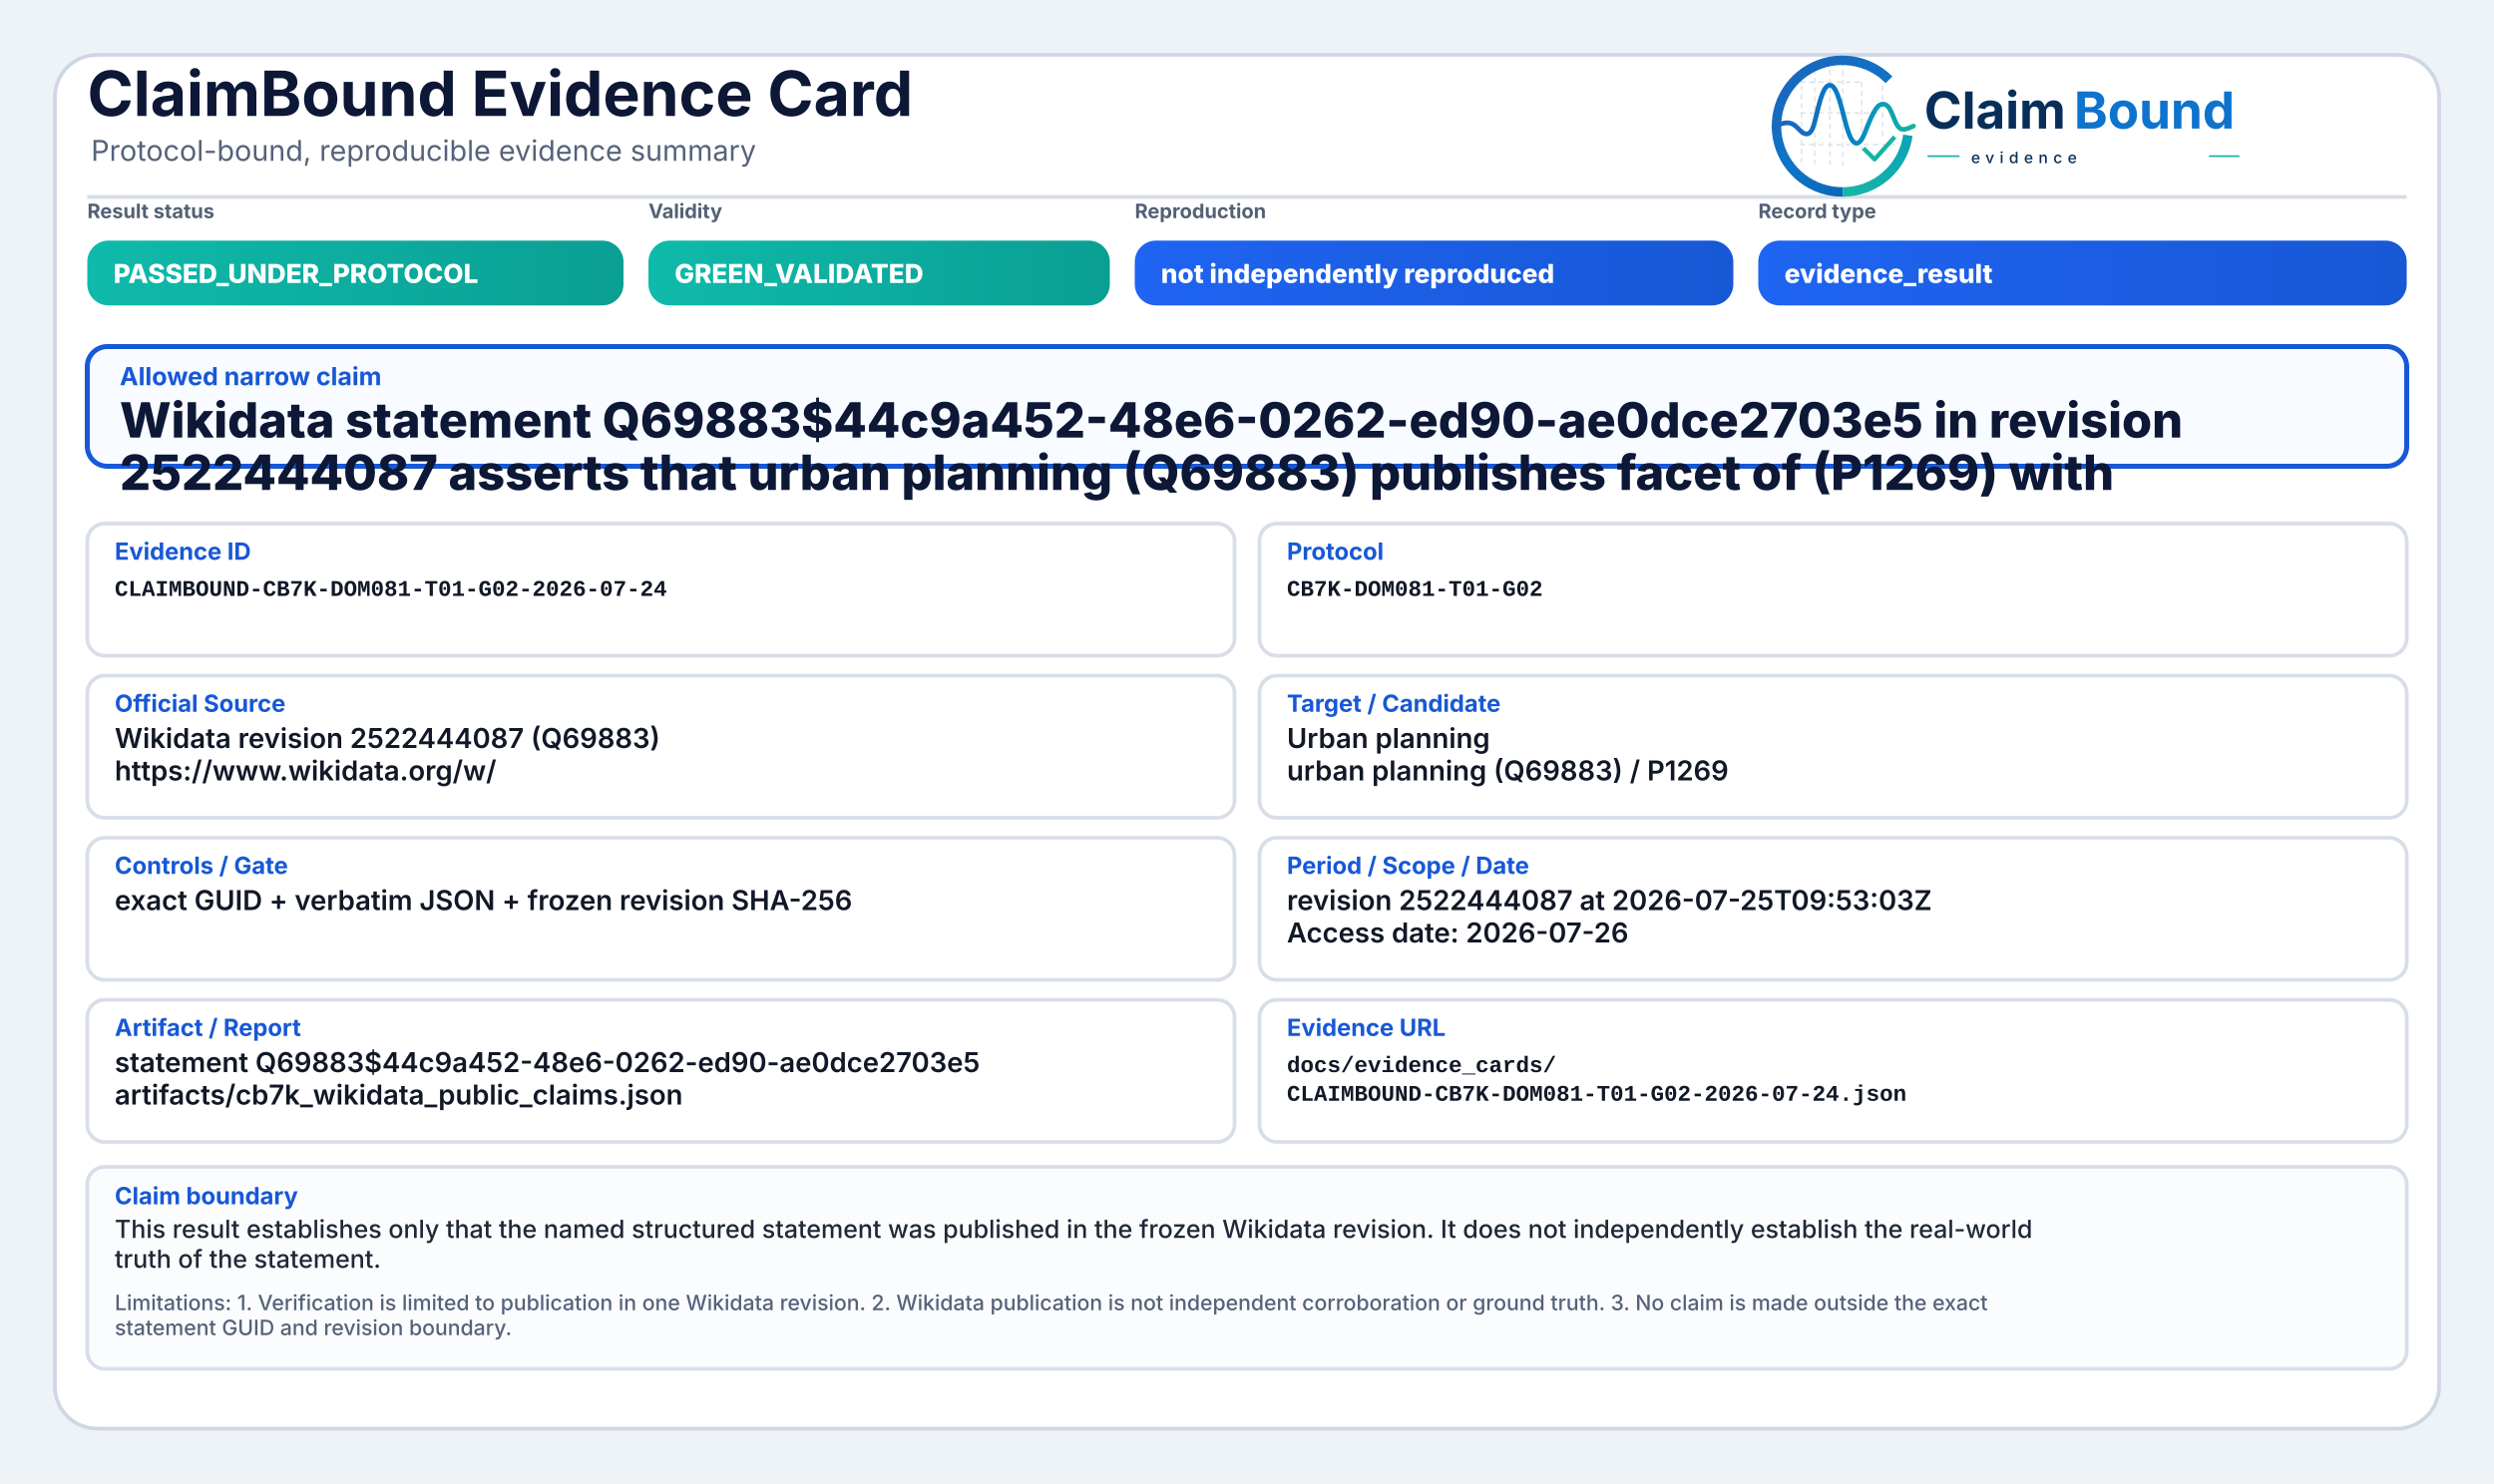
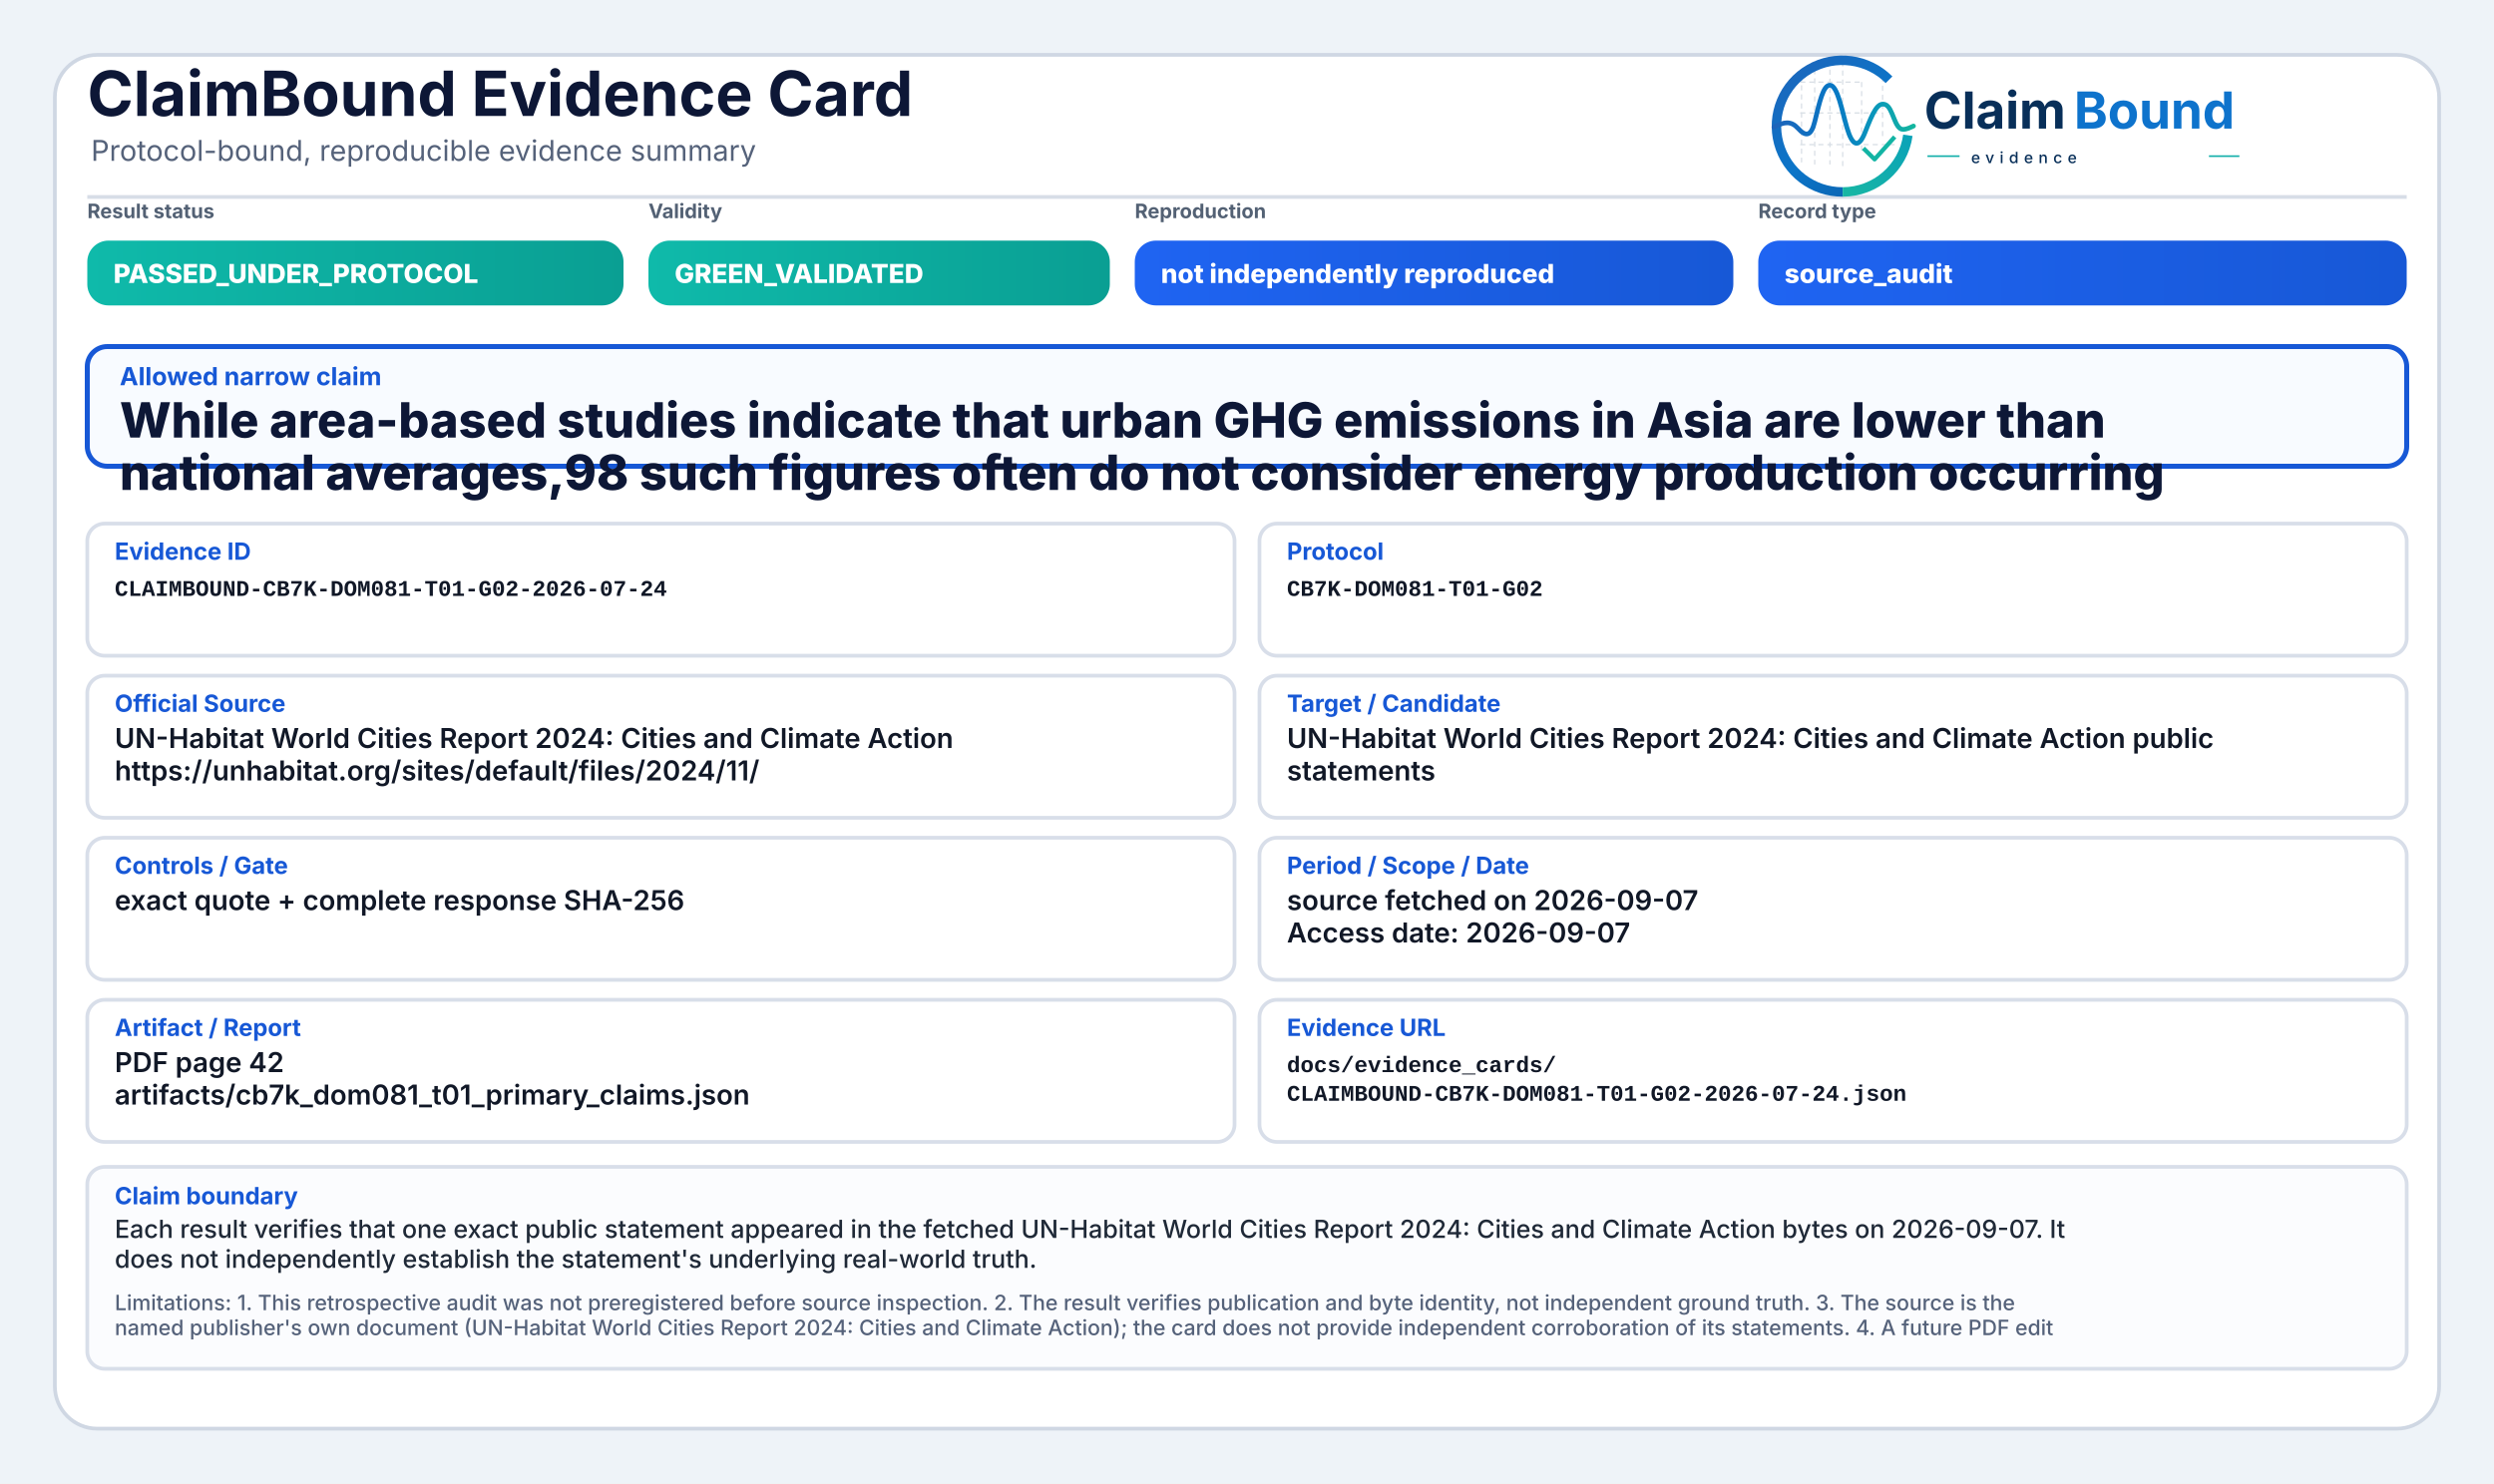
<svg xmlns="http://www.w3.org/2000/svg" width="2000" height="1190" viewBox="0 0 2000 1190" role="img" aria-label="ClaimBound Evidence Card">
  <defs>
    <linearGradient id="greenGrad" x1="0" y1="0" x2="1" y2="0">
      <stop offset="0%" stop-color="#0fbaaa" />
      <stop offset="100%" stop-color="#0a9f93" />
    </linearGradient>
    <linearGradient id="yellowGrad" x1="0" y1="0" x2="1" y2="0">
      <stop offset="0%" stop-color="#fbbf24" />
      <stop offset="100%" stop-color="#d97706" />
    </linearGradient>
    <linearGradient id="amberGrad" x1="0" y1="0" x2="1" y2="0">
      <stop offset="0%" stop-color="#f97316" />
      <stop offset="100%" stop-color="#c2410c" />
    </linearGradient>
    <linearGradient id="redGrad" x1="0" y1="0" x2="1" y2="0">
      <stop offset="0%" stop-color="#ef4444" />
      <stop offset="100%" stop-color="#b91c1c" />
    </linearGradient>
    <linearGradient id="grayGrad" x1="0" y1="0" x2="1" y2="0">
      <stop offset="0%" stop-color="#64748b" />
      <stop offset="100%" stop-color="#475569" />
    </linearGradient>
    <linearGradient id="blueGrad" x1="0" y1="0" x2="1" y2="0">
      <stop offset="0%" stop-color="#1f64f2" />
      <stop offset="100%" stop-color="#1758d6" />
    </linearGradient>
    <linearGradient id="logoRingBlue" x1="73" y1="453" x2="348" y2="793" gradientUnits="userSpaceOnUse">
      <stop offset="0" stop-color="#1E64BA" />
      <stop offset="0.55" stop-color="#0C75C8" />
      <stop offset="1" stop-color="#0A5FAB" />
    </linearGradient>
    <linearGradient id="logoRingTeal" x1="221" y1="792" x2="403" y2="594" gradientUnits="userSpaceOnUse">
      <stop offset="0" stop-color="#18B7A3" />
      <stop offset="1" stop-color="#089EBC" />
    </linearGradient>
    <linearGradient id="logoSignalGradient" x1="61" y1="628" x2="404" y2="628" gradientUnits="userSpaceOnUse">
      <stop offset="0" stop-color="#1E64BA" />
      <stop offset="0.43" stop-color="#0877C4" />
      <stop offset="0.72" stop-color="#0A97BB" />
      <stop offset="1" stop-color="#14B69E" />
    </linearGradient>
  </defs>
  <rect x="0" y="0" width="2000" height="1190" fill="#eef3f8" />
  <rect x="44" y="44" width="1912" height="1102" rx="34" fill="#ffffff" stroke="#cfd7e3" stroke-width="3" />
  <path d="M70 158 H1930" stroke="#d7dde7" stroke-width="3" />
  <text x="70" y="93" font-family="Inter, Segoe UI, Arial, sans-serif" font-size="50" font-weight="750" fill="#0d1736">ClaimBound Evidence Card</text>
  <text x="73" y="129" font-family="Inter, Segoe UI, Arial, sans-serif" font-size="23" font-weight="400" fill="#55627a">Protocol-bound, reproducible evidence summary</text>
  <g aria-label="ClaimBound evidence logo" transform="translate(1415,52) scale(0.33) translate(-40,-478)">
    <g stroke-linecap="butt" stroke-linejoin="round">
      <g stroke="#CBD3DC" stroke-width="3.2" stroke-linecap="round" stroke-dasharray="10 12" opacity="0.72">
        <path d="M130 507V714" />
        <path d="M162 490V719" />
        <path d="M199 491V719" />
        <path d="M230 471V726" />
        <path d="M276 521V690" />
        <path d="M327 508V650" />
        <path d="M128 520H277" />
        <path d="M128 595H327" />
        <path d="M128 672H355" />
      </g>
      <path d="M342.6 514.3A160 160 0 1 0 230 787" fill="none" stroke="url(#logoRingBlue)" stroke-width="23" />
      <path d="M230 787A160 160 0 0 0 388.4 649.3" fill="none" stroke="url(#logoRingTeal)" stroke-width="23" />
      <path d="M63 629.5C87 616.4 104.3 613.6 121.2 632.2C140.7 653.8 153.4 651.6 162.1 616.2C173.8 568.5 182.5 527.5 198.9 527.5C217.5 527.5 228.4 590.6 240.3 630.8C253.4 675.4 268.6 682.8 284.6 641.5C303.5 592.9 315.2 567.6 333.7 574.7C352.6 582 355.7 635.1 376.6 634.9C386.2 634.8 394 630.4 402 626.8" fill="none" stroke="url(#logoSignalGradient)" stroke-width="11.5" stroke-linecap="round" />
      <path d="M284 684.5L307.5 707.7L353 657" fill="none" stroke="#12B4A4" stroke-width="10.5" stroke-linecap="square" />
    </g>
    <text x="428" y="633" font-family="Inter, Segoe UI, Arial, sans-serif" font-size="124" font-weight="750" fill="#082F59" text-rendering="geometricPrecision">Claim</text>
    <text x="792" y="633" font-family="Inter, Segoe UI, Arial, sans-serif" font-size="124" font-weight="750" fill="#0E73CC" text-rendering="geometricPrecision">Bound</text>
    <line x1="436" y1="700" x2="514" y2="700" stroke="#11AFA9" stroke-width="4" />
    <text x="542" y="717" font-family="Inter, Segoe UI, Arial, sans-serif" font-size="38" font-weight="500" letter-spacing="13" fill="#082F59">evidence</text>
    <line x1="1120" y1="700" x2="1194" y2="700" stroke="#11AFA9" stroke-width="4" />
  </g>
  <text x="70" y="175" font-family="Inter, Segoe UI, Arial, sans-serif" font-size="16" font-weight="650" fill="#536174">Result status</text>
  <rect x="70" y="193" width="430" height="52" rx="17" fill="url(#greenGrad)" />
  <text x="91" y="227" font-family="Inter, Segoe UI, Arial, sans-serif" font-size="21" font-weight="800" fill="#ffffff">PASSED_UNDER_PROTOCOL</text>
  <text x="520" y="175" font-family="Inter, Segoe UI, Arial, sans-serif" font-size="16" font-weight="650" fill="#536174">Validity</text>
  <rect x="520" y="193" width="370" height="52" rx="17" fill="url(#greenGrad)" />
  <text x="541" y="227" font-family="Inter, Segoe UI, Arial, sans-serif" font-size="21" font-weight="800" fill="#ffffff">GREEN_VALIDATED</text>
  <text x="910" y="175" font-family="Inter, Segoe UI, Arial, sans-serif" font-size="16" font-weight="650" fill="#536174">Reproduction</text>
  <rect x="910" y="193" width="480" height="52" rx="17" fill="url(#blueGrad)" />
  <text x="931" y="227" font-family="Inter, Segoe UI, Arial, sans-serif" font-size="21" font-weight="800" fill="#ffffff">not independently reproduced</text>
  <text x="1410" y="175" font-family="Inter, Segoe UI, Arial, sans-serif" font-size="16" font-weight="650" fill="#536174">Record type</text>
  <rect x="1410" y="193" width="520" height="52" rx="17" fill="url(#blueGrad)" />
-   <text x="1431" y="227" font-family="Inter, Segoe UI, Arial, sans-serif" font-size="21" font-weight="800" fill="#ffffff">evidence_result</text>
+   <text x="1431" y="227" font-family="Inter, Segoe UI, Arial, sans-serif" font-size="21" font-weight="800" fill="#ffffff">source_audit</text>
  <rect x="70" y="278" width="1860" height="96" rx="16" fill="#f8fbff" stroke="#1758d6" stroke-width="4" />
  <text x="96" y="309" font-family="Inter, Segoe UI, Arial, sans-serif" font-size="20" font-weight="750" fill="#1758d6">Allowed narrow claim</text>
-   <text x="96" y="351" font-family="Inter, Segoe UI, Arial, sans-serif" font-size="39" font-weight="800" fill="#0d1736">Wikidata statement Q69883$44c9a452-48e6-0262-ed90-ae0dce2703e5 in revision</text>
-   <text x="96" y="393" font-family="Inter, Segoe UI, Arial, sans-serif" font-size="39" font-weight="800" fill="#0d1736">2522444087 asserts that urban planning (Q69883) publishes facet of (P1269) with</text>
+   <text x="96" y="351" font-family="Inter, Segoe UI, Arial, sans-serif" font-size="39" font-weight="800" fill="#0d1736">While area-based studies indicate that urban GHG emissions in Asia are lower than</text>
+   <text x="96" y="393" font-family="Inter, Segoe UI, Arial, sans-serif" font-size="39" font-weight="800" fill="#0d1736">national averages,98 such figures often do not consider energy production occurring</text>
  <rect x="70" y="420" width="920" height="106" rx="14" fill="#ffffff" stroke="#d8dee9" stroke-width="3" />
  <text x="92" y="449" font-family="Inter, Segoe UI, Arial, sans-serif" font-size="19" font-weight="750" fill="#1758d6">Evidence ID</text>
  <text x="92" y="478" font-family="SFMono-Regular, Consolas, Liberation Mono, monospace" font-size="18" font-weight="600" fill="#111827">CLAIMBOUND-CB7K-DOM081-T01-G02-2026-07-24</text>
  <rect x="1010" y="420" width="920" height="106" rx="14" fill="#ffffff" stroke="#d8dee9" stroke-width="3" />
  <text x="1032" y="449" font-family="Inter, Segoe UI, Arial, sans-serif" font-size="19" font-weight="750" fill="#1758d6">Protocol</text>
  <text x="1032" y="478" font-family="SFMono-Regular, Consolas, Liberation Mono, monospace" font-size="18" font-weight="600" fill="#111827">CB7K-DOM081-T01-G02</text>
  <rect x="70" y="542" width="920" height="114" rx="14" fill="#ffffff" stroke="#d8dee9" stroke-width="3" />
  <text x="92" y="571" font-family="Inter, Segoe UI, Arial, sans-serif" font-size="19" font-weight="750" fill="#1758d6">Official Source</text>
-   <text x="92" y="600" font-family="Inter, Segoe UI, Arial, sans-serif" font-size="22" font-weight="600" fill="#111827">Wikidata revision 2522444087 (Q69883)</text>
-   <text x="92" y="626" font-family="Inter, Segoe UI, Arial, sans-serif" font-size="22" font-weight="600" fill="#111827">https://www.wikidata.org/w/</text>
+   <text x="92" y="600" font-family="Inter, Segoe UI, Arial, sans-serif" font-size="22" font-weight="600" fill="#111827">UN-Habitat World Cities Report 2024: Cities and Climate Action</text>
+   <text x="92" y="626" font-family="Inter, Segoe UI, Arial, sans-serif" font-size="22" font-weight="600" fill="#111827">https://unhabitat.org/sites/default/files/2024/11/</text>
  <rect x="1010" y="542" width="920" height="114" rx="14" fill="#ffffff" stroke="#d8dee9" stroke-width="3" />
  <text x="1032" y="571" font-family="Inter, Segoe UI, Arial, sans-serif" font-size="19" font-weight="750" fill="#1758d6">Target / Candidate</text>
-   <text x="1032" y="600" font-family="Inter, Segoe UI, Arial, sans-serif" font-size="22" font-weight="600" fill="#111827">Urban planning</text>
-   <text x="1032" y="626" font-family="Inter, Segoe UI, Arial, sans-serif" font-size="22" font-weight="600" fill="#111827">urban planning (Q69883) / P1269</text>
+   <text x="1032" y="600" font-family="Inter, Segoe UI, Arial, sans-serif" font-size="22" font-weight="600" fill="#111827">UN-Habitat World Cities Report 2024: Cities and Climate Action public</text>
+   <text x="1032" y="626" font-family="Inter, Segoe UI, Arial, sans-serif" font-size="22" font-weight="600" fill="#111827">statements</text>
  <rect x="70" y="672" width="920" height="114" rx="14" fill="#ffffff" stroke="#d8dee9" stroke-width="3" />
  <text x="92" y="701" font-family="Inter, Segoe UI, Arial, sans-serif" font-size="19" font-weight="750" fill="#1758d6">Controls / Gate</text>
-   <text x="92" y="730" font-family="Inter, Segoe UI, Arial, sans-serif" font-size="22" font-weight="600" fill="#111827">exact GUID + verbatim JSON + frozen revision SHA-256</text>
+   <text x="92" y="730" font-family="Inter, Segoe UI, Arial, sans-serif" font-size="22" font-weight="600" fill="#111827">exact quote + complete response SHA-256</text>
  <rect x="1010" y="672" width="920" height="114" rx="14" fill="#ffffff" stroke="#d8dee9" stroke-width="3" />
  <text x="1032" y="701" font-family="Inter, Segoe UI, Arial, sans-serif" font-size="19" font-weight="750" fill="#1758d6">Period / Scope / Date</text>
-   <text x="1032" y="730" font-family="Inter, Segoe UI, Arial, sans-serif" font-size="22" font-weight="600" fill="#111827">revision 2522444087 at 2026-07-25T09:53:03Z</text>
-   <text x="1032" y="756" font-family="Inter, Segoe UI, Arial, sans-serif" font-size="22" font-weight="600" fill="#111827">Access date: 2026-07-26</text>
+   <text x="1032" y="730" font-family="Inter, Segoe UI, Arial, sans-serif" font-size="22" font-weight="600" fill="#111827">source fetched on 2026-09-07</text>
+   <text x="1032" y="756" font-family="Inter, Segoe UI, Arial, sans-serif" font-size="22" font-weight="600" fill="#111827">Access date: 2026-09-07</text>
  <rect x="70" y="802" width="920" height="114" rx="14" fill="#ffffff" stroke="#d8dee9" stroke-width="3" />
  <text x="92" y="831" font-family="Inter, Segoe UI, Arial, sans-serif" font-size="19" font-weight="750" fill="#1758d6">Artifact / Report</text>
-   <text x="92" y="860" font-family="Inter, Segoe UI, Arial, sans-serif" font-size="22" font-weight="600" fill="#111827">statement Q69883$44c9a452-48e6-0262-ed90-ae0dce2703e5</text>
-   <text x="92" y="886" font-family="Inter, Segoe UI, Arial, sans-serif" font-size="22" font-weight="600" fill="#111827">artifacts/cb7k_wikidata_public_claims.json</text>
+   <text x="92" y="860" font-family="Inter, Segoe UI, Arial, sans-serif" font-size="22" font-weight="600" fill="#111827">PDF page 42</text>
+   <text x="92" y="886" font-family="Inter, Segoe UI, Arial, sans-serif" font-size="22" font-weight="600" fill="#111827">artifacts/cb7k_dom081_t01_primary_claims.json</text>
  <rect x="1010" y="802" width="920" height="114" rx="14" fill="#ffffff" stroke="#d8dee9" stroke-width="3" />
  <text x="1032" y="831" font-family="Inter, Segoe UI, Arial, sans-serif" font-size="19" font-weight="750" fill="#1758d6">Evidence URL</text>
  <text x="1032" y="860" font-family="SFMono-Regular, Consolas, Liberation Mono, monospace" font-size="18" font-weight="600" fill="#111827">docs/evidence_cards/</text>
  <text x="1032" y="883" font-family="SFMono-Regular, Consolas, Liberation Mono, monospace" font-size="18" font-weight="600" fill="#111827">CLAIMBOUND-CB7K-DOM081-T01-G02-2026-07-24.json</text>
  <rect x="70" y="936" width="1860" height="162" rx="14" fill="#fbfcfe" stroke="#d8dee9" stroke-width="3" />
  <text x="92" y="966" font-family="Inter, Segoe UI, Arial, sans-serif" font-size="19" font-weight="750" fill="#1758d6">Claim boundary</text>
-   <text x="92" y="993" font-family="Inter, Segoe UI, Arial, sans-serif" font-size="20" font-weight="500" fill="#1f2937">This result establishes only that the named structured statement was published in the frozen Wikidata revision. It does not independently establish the real-world</text>
-   <text x="92" y="1017" font-family="Inter, Segoe UI, Arial, sans-serif" font-size="20" font-weight="500" fill="#1f2937">truth of the statement.</text>
-   <text x="92" y="1051" font-family="Inter, Segoe UI, Arial, sans-serif" font-size="17" font-weight="500" fill="#55627a">Limitations: 1. Verification is limited to publication in one Wikidata revision. 2. Wikidata publication is not independent corroboration or ground truth. 3. No claim is made outside the exact</text>
-   <text x="92" y="1071" font-family="Inter, Segoe UI, Arial, sans-serif" font-size="17" font-weight="500" fill="#55627a">statement GUID and revision boundary.</text>
+   <text x="92" y="993" font-family="Inter, Segoe UI, Arial, sans-serif" font-size="20" font-weight="500" fill="#1f2937">Each result verifies that one exact public statement appeared in the fetched UN-Habitat World Cities Report 2024: Cities and Climate Action bytes on 2026-09-07. It</text>
+   <text x="92" y="1017" font-family="Inter, Segoe UI, Arial, sans-serif" font-size="20" font-weight="500" fill="#1f2937">does not independently establish the statement's underlying real-world truth.</text>
+   <text x="92" y="1051" font-family="Inter, Segoe UI, Arial, sans-serif" font-size="17" font-weight="500" fill="#55627a">Limitations: 1. This retrospective audit was not preregistered before source inspection. 2. The result verifies publication and byte identity, not independent ground truth. 3. The source is the</text>
+   <text x="92" y="1071" font-family="Inter, Segoe UI, Arial, sans-serif" font-size="17" font-weight="500" fill="#55627a">named publisher's own document (UN-Habitat World Cities Report 2024: Cities and Climate Action); the card does not provide independent corroboration of its statements. 4. A future PDF edit</text>
</svg>
